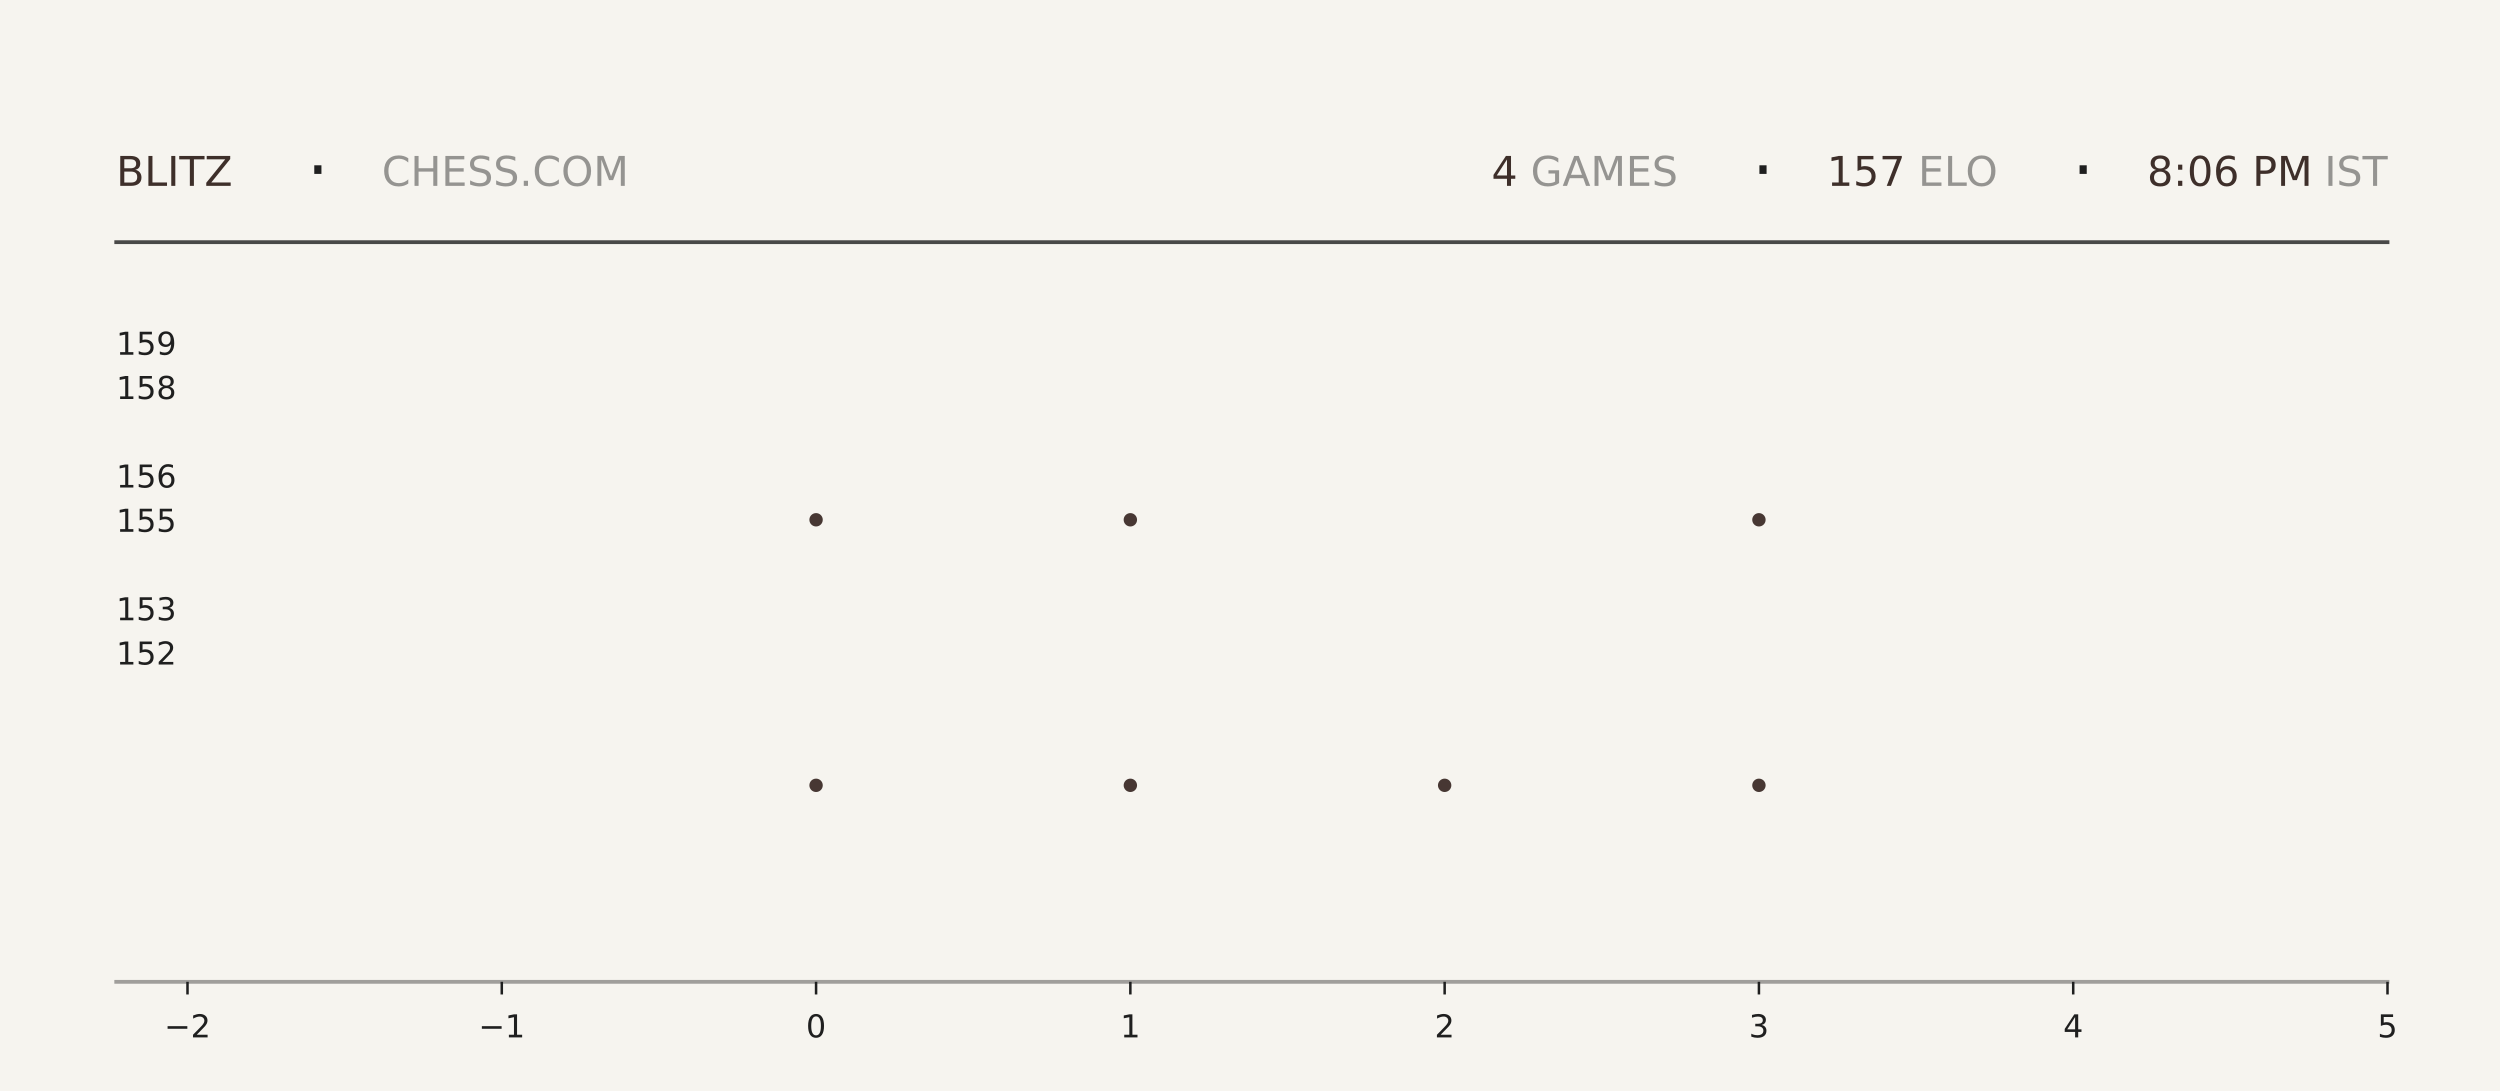
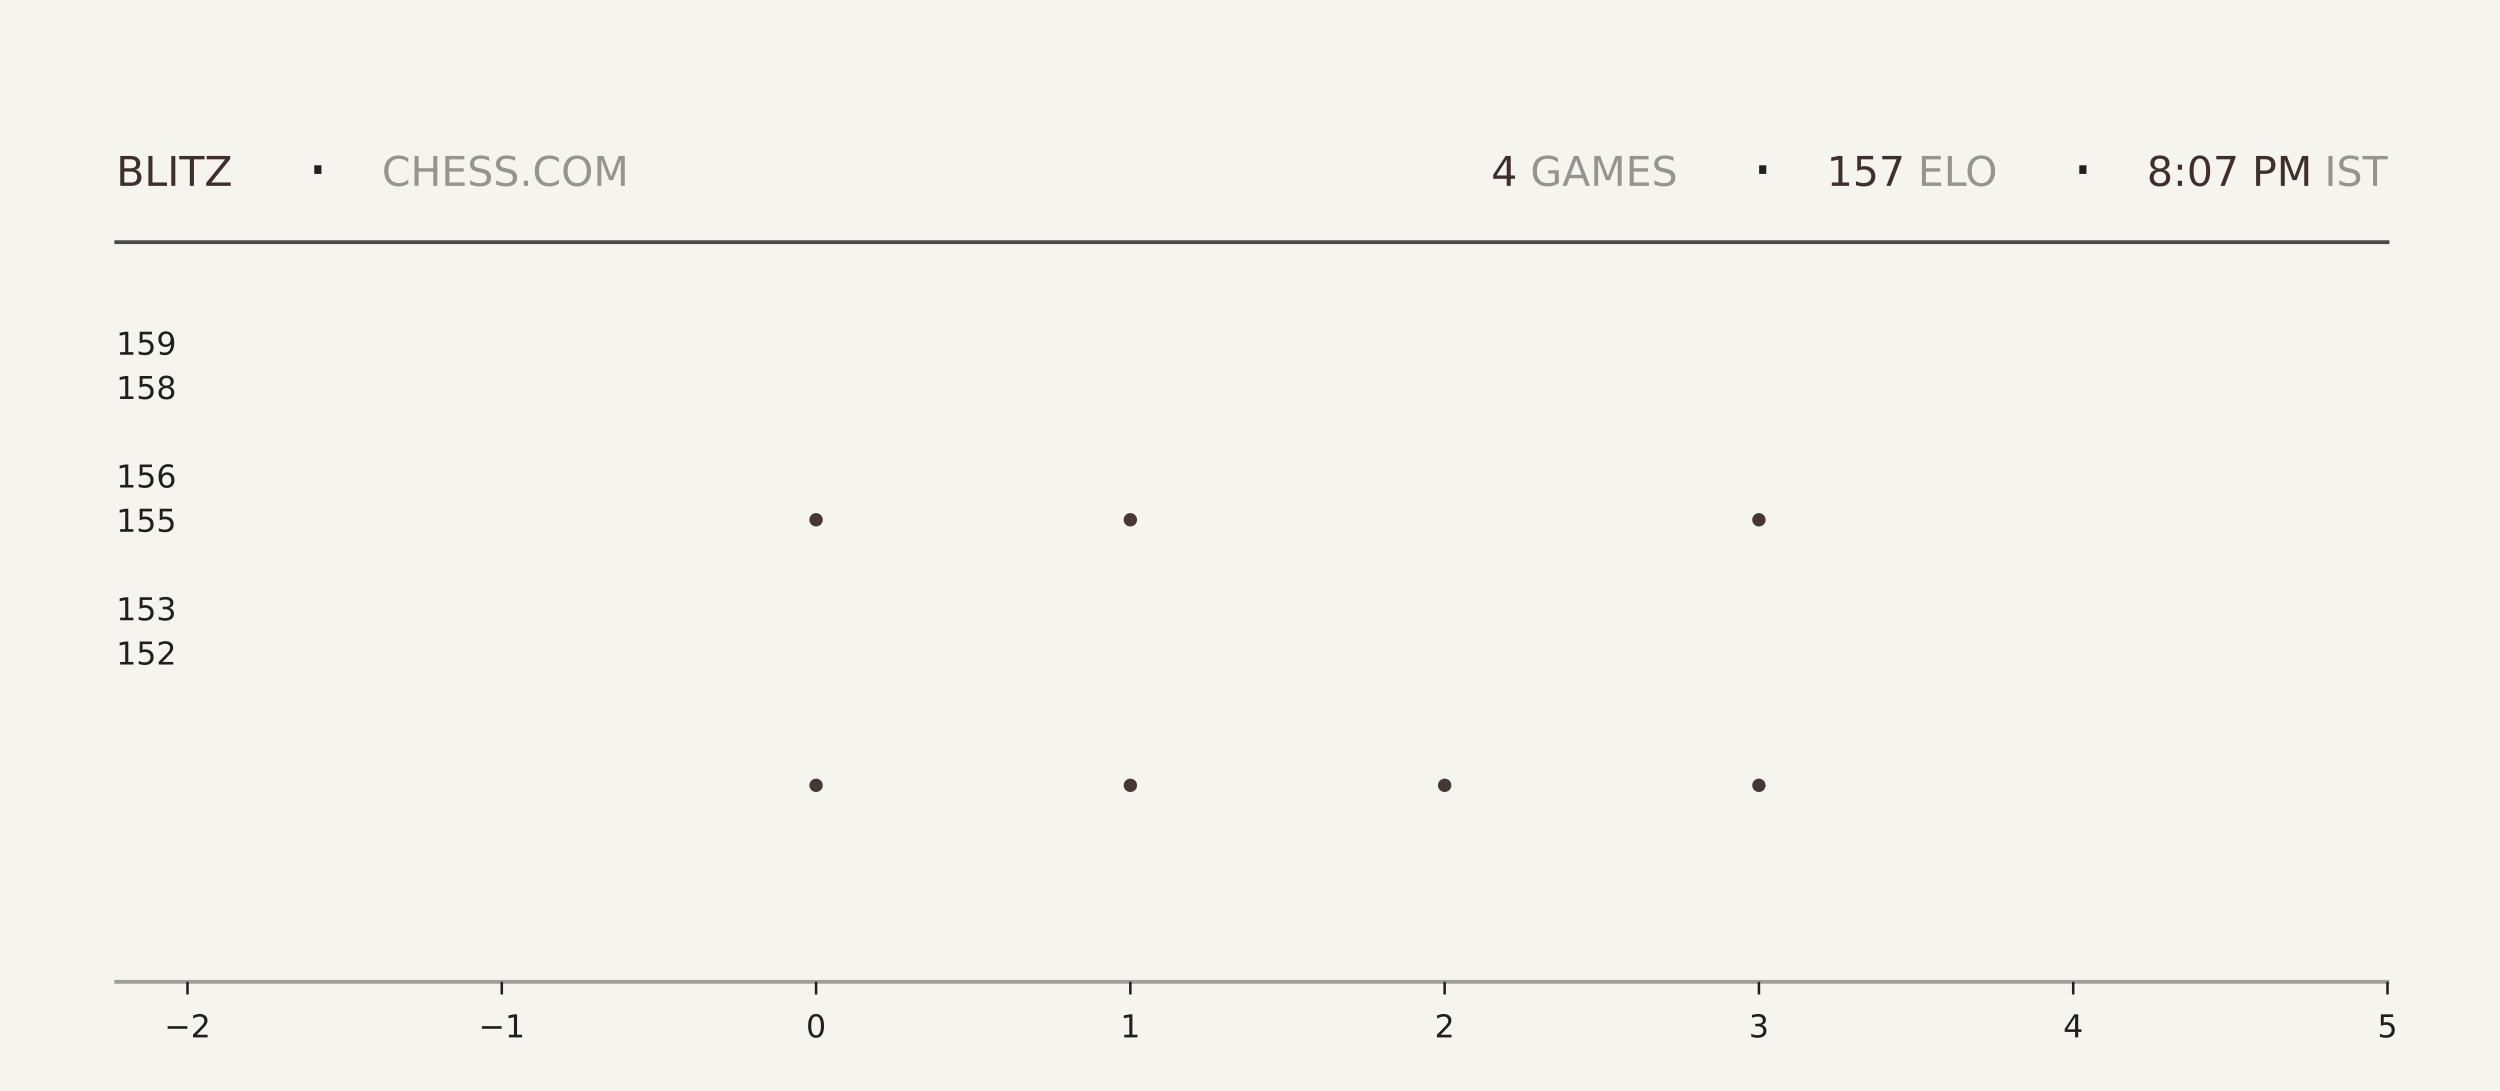
<svg xmlns="http://www.w3.org/2000/svg" xmlns:xlink="http://www.w3.org/1999/xlink" width="792pt" height="345.6pt" viewBox="0 0 792 345.6" version="1.1">
  <defs>
    <style type="text/css">*{stroke-linejoin: round; stroke-linecap: butt}</style>
  </defs>
  <g id="figure_1">
    <g id="patch_1">
      <path d="M 0 345.6  L 792 345.6  L 792 0  L 0 0  z " style="fill: #f6f4ef" />
    </g>
    <g id="axes_1">
      <g id="patch_2">
        <path d="M 59.4 311.04  L 756.36 311.04  L 756.36 103.68  L 59.4 103.68  z " style="fill: #f6f4ef" />
      </g>
      <g id="PathCollection_1">
        <defs>
-           <path id="mbabf64e443" d="M 0 2.121  C 0.563 2.121 1.102 1.898 1.5 1.5  C 1.898 1.102 2.121 0.563 2.121 0  C 2.121 -0.563 1.898 -1.102 1.5 -1.5  C 1.102 -1.898 0.563 -2.121 0 -2.121  C -0.563 -2.121 -1.102 -1.898 -1.5 -1.5  C -1.898 -1.102 -2.121 -0.563 -2.121 0  C -2.121 0.563 -1.898 1.102 -1.5 1.5  C -1.102 1.898 -0.563 2.121 0 2.121  z " />
-         </defs>
-         <g clip-path="url(#pe17d3dfcde)">
-           <use xlink:href="#mbabf64e443" x="258.531" y="248.79" style="fill: #3e2f2a; fill-opacity: 0.95" />
-           <use xlink:href="#mbabf64e443" x="258.531" y="164.668" style="fill: #3e2f2a; fill-opacity: 0.95" />
+           <path id="mc24c4f41c7" d="M 0 2.121  C 0.563 2.121 1.102 1.898 1.5 1.5  C 1.898 1.102 2.121 0.563 2.121 0  C 2.121 -0.563 1.898 -1.102 1.5 -1.5  C 1.102 -1.898 0.563 -2.121 0 -2.121  C -0.563 -2.121 -1.102 -1.898 -1.5 -1.5  C -1.898 -1.102 -2.121 -0.563 -2.121 0  C -2.121 0.563 -1.898 1.102 -1.5 1.5  C -1.102 1.898 -0.563 2.121 0 2.121  z " />
+         </defs>
+         <g clip-path="url(#p4694799a18)">
+           <use xlink:href="#mc24c4f41c7" x="258.531" y="248.79" style="fill: #3e2f2a; fill-opacity: 0.95" />
+           <use xlink:href="#mc24c4f41c7" x="258.531" y="164.668" style="fill: #3e2f2a; fill-opacity: 0.95" />
        </g>
      </g>
      <g id="PathCollection_2">
-         <g clip-path="url(#pe17d3dfcde)">
-           <use xlink:href="#mbabf64e443" x="358.097" y="248.79" style="fill: #3e2f2a; fill-opacity: 0.95" />
-           <use xlink:href="#mbabf64e443" x="358.097" y="164.668" style="fill: #3e2f2a; fill-opacity: 0.95" />
-           <use xlink:href="#mbabf64e443" x="358.097" y="80.547" style="fill: #3e2f2a; fill-opacity: 0.95" />
+         <g clip-path="url(#p4694799a18)">
+           <use xlink:href="#mc24c4f41c7" x="358.097" y="248.79" style="fill: #3e2f2a; fill-opacity: 0.95" />
+           <use xlink:href="#mc24c4f41c7" x="358.097" y="164.668" style="fill: #3e2f2a; fill-opacity: 0.95" />
+           <use xlink:href="#mc24c4f41c7" x="358.097" y="80.547" style="fill: #3e2f2a; fill-opacity: 0.95" />
        </g>
      </g>
      <g id="PathCollection_3">
-         <g clip-path="url(#pe17d3dfcde)">
-           <use xlink:href="#mbabf64e443" x="457.663" y="248.79" style="fill: #3e2f2a; fill-opacity: 0.95" />
+         <g clip-path="url(#p4694799a18)">
+           <use xlink:href="#mc24c4f41c7" x="457.663" y="248.79" style="fill: #3e2f2a; fill-opacity: 0.95" />
        </g>
      </g>
      <g id="PathCollection_4">
-         <g clip-path="url(#pe17d3dfcde)">
-           <use xlink:href="#mbabf64e443" x="557.229" y="248.79" style="fill: #3e2f2a; fill-opacity: 0.95" />
-           <use xlink:href="#mbabf64e443" x="557.229" y="164.668" style="fill: #3e2f2a; fill-opacity: 0.95" />
-           <use xlink:href="#mbabf64e443" x="557.229" y="80.547" style="fill: #3e2f2a; fill-opacity: 0.95" />
+         <g clip-path="url(#p4694799a18)">
+           <use xlink:href="#mc24c4f41c7" x="557.229" y="248.79" style="fill: #3e2f2a; fill-opacity: 0.95" />
+           <use xlink:href="#mc24c4f41c7" x="557.229" y="164.668" style="fill: #3e2f2a; fill-opacity: 0.95" />
+           <use xlink:href="#mc24c4f41c7" x="557.229" y="80.547" style="fill: #3e2f2a; fill-opacity: 0.95" />
        </g>
      </g>
      <g id="matplotlib.axis_1">
        <g id="xtick_1">
          <g id="line2d_1">
            <defs>
-               <path id="m6878a326e2" d="M 0 0  L 0 4  " style="stroke: #1f1f1f; stroke-width: 0.8" />
+               <path id="m0304516ee0" d="M 0 0  L 0 4  " style="stroke: #1f1f1f; stroke-width: 0.8" />
            </defs>
            <g>
-               <use xlink:href="#m6878a326e2" x="59.4" y="311.04" style="fill: #1f1f1f; stroke: #1f1f1f; stroke-width: 0.8" />
+               <use xlink:href="#m0304516ee0" x="59.4" y="311.04" style="fill: #1f1f1f; stroke: #1f1f1f; stroke-width: 0.8" />
            </g>
          </g>
          <g id="text_1">
            <g style="fill: #1f1f1f" transform="translate(52.02891 328.6384) scale(0.1 -0.1)">
              <defs>
                <path id="DejaVuSans-2212" d="M 678 2272  L 4684 2272  L 4684 1741  L 678 1741  L 678 2272  z " transform="scale(0.015625)" />
                <path id="DejaVuSans-32" d="M 1228 531  L 3431 531  L 3431 0  L 469 0  L 469 531  Q 828 903 1448 1529  Q 2069 2156 2228 2338  Q 2531 2678 2651 2914  Q 2772 3150 2772 3378  Q 2772 3750 2511 3984  Q 2250 4219 1831 4219  Q 1534 4219 1204 4116  Q 875 4013 500 3803  L 500 4441  Q 881 4594 1212 4672  Q 1544 4750 1819 4750  Q 2544 4750 2975 4387  Q 3406 4025 3406 3419  Q 3406 3131 3298 2873  Q 3191 2616 2906 2266  Q 2828 2175 2409 1742  Q 1991 1309 1228 531  z " transform="scale(0.015625)" />
              </defs>
              <use xlink:href="#DejaVuSans-2212" />
              <use xlink:href="#DejaVuSans-32" transform="translate(83.78906 0)" />
            </g>
          </g>
        </g>
        <g id="xtick_2">
          <g id="line2d_2">
            <g>
-               <use xlink:href="#m6878a326e2" x="158.966" y="311.04" style="fill: #1f1f1f; stroke: #1f1f1f; stroke-width: 0.8" />
+               <use xlink:href="#m0304516ee0" x="158.966" y="311.04" style="fill: #1f1f1f; stroke: #1f1f1f; stroke-width: 0.8" />
            </g>
          </g>
          <g id="text_2">
            <g style="fill: #1f1f1f" transform="translate(151.5946 328.6384) scale(0.1 -0.1)">
              <defs>
                <path id="DejaVuSans-31" d="M 794 531  L 1825 531  L 1825 4091  L 703 3866  L 703 4441  L 1819 4666  L 2450 4666  L 2450 531  L 3481 531  L 3481 0  L 794 0  L 794 531  z " transform="scale(0.015625)" />
              </defs>
              <use xlink:href="#DejaVuSans-2212" />
              <use xlink:href="#DejaVuSans-31" transform="translate(83.78906 0)" />
            </g>
          </g>
        </g>
        <g id="xtick_3">
          <g id="line2d_3">
            <g>
-               <use xlink:href="#m6878a326e2" x="258.531" y="311.04" style="fill: #1f1f1f; stroke: #1f1f1f; stroke-width: 0.8" />
+               <use xlink:href="#m0304516ee0" x="258.531" y="311.04" style="fill: #1f1f1f; stroke: #1f1f1f; stroke-width: 0.8" />
            </g>
          </g>
          <g id="text_3">
            <g style="fill: #1f1f1f" transform="translate(255.3502 328.6384) scale(0.1 -0.1)">
              <defs>
                <path id="DejaVuSans-30" d="M 2034 4250  Q 1547 4250 1301 3770  Q 1056 3291 1056 2328  Q 1056 1369 1301 889  Q 1547 409 2034 409  Q 2525 409 2770 889  Q 3016 1369 3016 2328  Q 3016 3291 2770 3770  Q 2525 4250 2034 4250  z M 2034 4750  Q 2819 4750 3233 4129  Q 3647 3509 3647 2328  Q 3647 1150 3233 529  Q 2819 -91 2034 -91  Q 1250 -91 836 529  Q 422 1150 422 2328  Q 422 3509 836 4129  Q 1250 4750 2034 4750  z " transform="scale(0.015625)" />
              </defs>
              <use xlink:href="#DejaVuSans-30" />
            </g>
          </g>
        </g>
        <g id="xtick_4">
          <g id="line2d_4">
            <g>
-               <use xlink:href="#m6878a326e2" x="358.097" y="311.04" style="fill: #1f1f1f; stroke: #1f1f1f; stroke-width: 0.8" />
+               <use xlink:href="#m0304516ee0" x="358.097" y="311.04" style="fill: #1f1f1f; stroke: #1f1f1f; stroke-width: 0.8" />
            </g>
          </g>
          <g id="text_4">
            <g style="fill: #1f1f1f" transform="translate(354.9159 328.6384) scale(0.1 -0.1)">
              <use xlink:href="#DejaVuSans-31" />
            </g>
          </g>
        </g>
        <g id="xtick_5">
          <g id="line2d_5">
            <g>
-               <use xlink:href="#m6878a326e2" x="457.663" y="311.04" style="fill: #1f1f1f; stroke: #1f1f1f; stroke-width: 0.8" />
+               <use xlink:href="#m0304516ee0" x="457.663" y="311.04" style="fill: #1f1f1f; stroke: #1f1f1f; stroke-width: 0.8" />
            </g>
          </g>
          <g id="text_5">
            <g style="fill: #1f1f1f" transform="translate(454.4816 328.6384) scale(0.1 -0.1)">
              <use xlink:href="#DejaVuSans-32" />
            </g>
          </g>
        </g>
        <g id="xtick_6">
          <g id="line2d_6">
            <g>
-               <use xlink:href="#m6878a326e2" x="557.229" y="311.04" style="fill: #1f1f1f; stroke: #1f1f1f; stroke-width: 0.8" />
+               <use xlink:href="#m0304516ee0" x="557.229" y="311.04" style="fill: #1f1f1f; stroke: #1f1f1f; stroke-width: 0.8" />
            </g>
          </g>
          <g id="text_6">
            <g style="fill: #1f1f1f" transform="translate(554.0473 328.6384) scale(0.1 -0.1)">
              <defs>
                <path id="DejaVuSans-33" d="M 2597 2516  Q 3050 2419 3304 2112  Q 3559 1806 3559 1356  Q 3559 666 3084 287  Q 2609 -91 1734 -91  Q 1441 -91 1130 -33  Q 819 25 488 141  L 488 750  Q 750 597 1062 519  Q 1375 441 1716 441  Q 2309 441 2620 675  Q 2931 909 2931 1356  Q 2931 1769 2642 2001  Q 2353 2234 1838 2234  L 1294 2234  L 1294 2753  L 1863 2753  Q 2328 2753 2575 2939  Q 2822 3125 2822 3475  Q 2822 3834 2567 4026  Q 2313 4219 1838 4219  Q 1578 4219 1281 4162  Q 984 4106 628 3988  L 628 4550  Q 988 4650 1302 4700  Q 1616 4750 1894 4750  Q 2613 4750 3031 4423  Q 3450 4097 3450 3541  Q 3450 3153 3228 2886  Q 3006 2619 2597 2516  z " transform="scale(0.015625)" />
              </defs>
              <use xlink:href="#DejaVuSans-33" />
            </g>
          </g>
        </g>
        <g id="xtick_7">
          <g id="line2d_7">
            <g>
-               <use xlink:href="#m6878a326e2" x="656.794" y="311.04" style="fill: #1f1f1f; stroke: #1f1f1f; stroke-width: 0.8" />
+               <use xlink:href="#m0304516ee0" x="656.794" y="311.04" style="fill: #1f1f1f; stroke: #1f1f1f; stroke-width: 0.8" />
            </g>
          </g>
          <g id="text_7">
            <g style="fill: #1f1f1f" transform="translate(653.613 328.6384) scale(0.1 -0.1)">
              <defs>
                <path id="DejaVuSans-34" d="M 2419 4116  L 825 1625  L 2419 1625  L 2419 4116  z M 2253 4666  L 3047 4666  L 3047 1625  L 3713 1625  L 3713 1100  L 3047 1100  L 3047 0  L 2419 0  L 2419 1100  L 313 1100  L 313 1709  L 2253 4666  z " transform="scale(0.015625)" />
              </defs>
              <use xlink:href="#DejaVuSans-34" />
            </g>
          </g>
        </g>
        <g id="xtick_8">
          <g id="line2d_8">
            <g>
-               <use xlink:href="#m6878a326e2" x="756.36" y="311.04" style="fill: #1f1f1f; stroke: #1f1f1f; stroke-width: 0.8" />
+               <use xlink:href="#m0304516ee0" x="756.36" y="311.04" style="fill: #1f1f1f; stroke: #1f1f1f; stroke-width: 0.8" />
            </g>
          </g>
          <g id="text_8">
            <g style="fill: #1f1f1f" transform="translate(753.1788 328.6384) scale(0.1 -0.1)">
              <defs>
                <path id="DejaVuSans-35" d="M 691 4666  L 3169 4666  L 3169 4134  L 1269 4134  L 1269 2991  Q 1406 3038 1543 3061  Q 1681 3084 1819 3084  Q 2600 3084 3056 2656  Q 3513 2228 3513 1497  Q 3513 744 3044 326  Q 2575 -91 1722 -91  Q 1428 -91 1123 -41  Q 819 9 494 109  L 494 744  Q 775 591 1075 516  Q 1375 441 1709 441  Q 2250 441 2565 725  Q 2881 1009 2881 1497  Q 2881 1984 2565 2268  Q 2250 2553 1709 2553  Q 1456 2553 1204 2497  Q 953 2441 691 2322  L 691 4666  z " transform="scale(0.015625)" />
              </defs>
              <use xlink:href="#DejaVuSans-35" />
            </g>
          </g>
        </g>
      </g>
      <g id="matplotlib.axis_2">
        <g id="ytick_1">
          <g id="line2d_9" />
          <g id="text_9">
            <g style="fill: #1f1f1f" transform="translate(36.8125 210.5283) scale(0.1 -0.1)">
              <use xlink:href="#DejaVuSans-31" />
              <use xlink:href="#DejaVuSans-35" transform="translate(63.62305 0)" />
              <use xlink:href="#DejaVuSans-32" transform="translate(127.2461 0)" />
            </g>
          </g>
        </g>
        <g id="ytick_2">
          <g id="line2d_10" />
          <g id="text_10">
            <g style="fill: #1f1f1f" transform="translate(36.8125 196.508) scale(0.1 -0.1)">
              <use xlink:href="#DejaVuSans-31" />
              <use xlink:href="#DejaVuSans-35" transform="translate(63.62305 0)" />
              <use xlink:href="#DejaVuSans-33" transform="translate(127.2461 0)" />
            </g>
          </g>
        </g>
        <g id="ytick_3">
          <g id="line2d_11" />
          <g id="text_11">
            <g style="fill: #1f1f1f" transform="translate(36.8125 168.4675) scale(0.1 -0.1)">
              <use xlink:href="#DejaVuSans-31" />
              <use xlink:href="#DejaVuSans-35" transform="translate(63.62305 0)" />
              <use xlink:href="#DejaVuSans-35" transform="translate(127.2461 0)" />
            </g>
          </g>
        </g>
        <g id="ytick_4">
          <g id="line2d_12" />
          <g id="text_12">
            <g style="fill: #1f1f1f" transform="translate(36.8125 154.4472) scale(0.1 -0.1)">
              <defs>
                <path id="DejaVuSans-36" d="M 2113 2584  Q 1688 2584 1439 2293  Q 1191 2003 1191 1497  Q 1191 994 1439 701  Q 1688 409 2113 409  Q 2538 409 2786 701  Q 3034 994 3034 1497  Q 3034 2003 2786 2293  Q 2538 2584 2113 2584  z M 3366 4563  L 3366 3988  Q 3128 4100 2886 4159  Q 2644 4219 2406 4219  Q 1781 4219 1451 3797  Q 1122 3375 1075 2522  Q 1259 2794 1537 2939  Q 1816 3084 2150 3084  Q 2853 3084 3261 2657  Q 3669 2231 3669 1497  Q 3669 778 3244 343  Q 2819 -91 2113 -91  Q 1303 -91 875 529  Q 447 1150 447 2328  Q 447 3434 972 4092  Q 1497 4750 2381 4750  Q 2619 4750 2861 4703  Q 3103 4656 3366 4563  z " transform="scale(0.015625)" />
              </defs>
              <use xlink:href="#DejaVuSans-31" />
              <use xlink:href="#DejaVuSans-35" transform="translate(63.62305 0)" />
              <use xlink:href="#DejaVuSans-36" transform="translate(127.2461 0)" />
            </g>
          </g>
        </g>
        <g id="ytick_5">
          <g id="line2d_13" />
          <g id="text_13">
            <g style="fill: #1f1f1f" transform="translate(36.8125 126.4066) scale(0.1 -0.1)">
              <defs>
                <path id="DejaVuSans-38" d="M 2034 2216  Q 1584 2216 1326 1975  Q 1069 1734 1069 1313  Q 1069 891 1326 650  Q 1584 409 2034 409  Q 2484 409 2743 651  Q 3003 894 3003 1313  Q 3003 1734 2745 1975  Q 2488 2216 2034 2216  z M 1403 2484  Q 997 2584 770 2862  Q 544 3141 544 3541  Q 544 4100 942 4425  Q 1341 4750 2034 4750  Q 2731 4750 3128 4425  Q 3525 4100 3525 3541  Q 3525 3141 3298 2862  Q 3072 2584 2669 2484  Q 3125 2378 3379 2068  Q 3634 1759 3634 1313  Q 3634 634 3220 271  Q 2806 -91 2034 -91  Q 1263 -91 848 271  Q 434 634 434 1313  Q 434 1759 690 2068  Q 947 2378 1403 2484  z M 1172 3481  Q 1172 3119 1398 2916  Q 1625 2713 2034 2713  Q 2441 2713 2670 2916  Q 2900 3119 2900 3481  Q 2900 3844 2670 4047  Q 2441 4250 2034 4250  Q 1625 4250 1398 4047  Q 1172 3844 1172 3481  z " transform="scale(0.015625)" />
              </defs>
              <use xlink:href="#DejaVuSans-31" />
              <use xlink:href="#DejaVuSans-35" transform="translate(63.62305 0)" />
              <use xlink:href="#DejaVuSans-38" transform="translate(127.2461 0)" />
            </g>
          </g>
        </g>
        <g id="ytick_6">
          <g id="line2d_14" />
          <g id="text_14">
            <g style="fill: #1f1f1f" transform="translate(36.8125 112.3863) scale(0.1 -0.1)">
              <defs>
                <path id="DejaVuSans-39" d="M 703 97  L 703 672  Q 941 559 1184 500  Q 1428 441 1663 441  Q 2288 441 2617 861  Q 2947 1281 2994 2138  Q 2813 1869 2534 1725  Q 2256 1581 1919 1581  Q 1219 1581 811 2004  Q 403 2428 403 3163  Q 403 3881 828 4315  Q 1253 4750 1959 4750  Q 2769 4750 3195 4129  Q 3622 3509 3622 2328  Q 3622 1225 3098 567  Q 2575 -91 1691 -91  Q 1453 -91 1209 -44  Q 966 3 703 97  z M 1959 2075  Q 2384 2075 2632 2365  Q 2881 2656 2881 3163  Q 2881 3666 2632 3958  Q 2384 4250 1959 4250  Q 1534 4250 1286 3958  Q 1038 3666 1038 3163  Q 1038 2656 1286 2365  Q 1534 2075 1959 2075  z " transform="scale(0.015625)" />
              </defs>
              <use xlink:href="#DejaVuSans-31" />
              <use xlink:href="#DejaVuSans-35" transform="translate(63.62305 0)" />
              <use xlink:href="#DejaVuSans-39" transform="translate(127.2461 0)" />
            </g>
          </g>
        </g>
      </g>
    </g>
    <g id="line2d_15">
      <path d="M 36.82 76.723  L 756.36 76.723  " style="fill: none; stroke: #1f1f1f; stroke-opacity: 0.8; stroke-width: 1.2; stroke-linecap: square" />
    </g>
    <g id="line2d_16">
      <path d="M 36.82 311.04  L 756.36 311.04  " style="fill: none; stroke: #1f1f1f; stroke-opacity: 0.4; stroke-width: 1.2; stroke-linecap: square" />
    </g>
    <g id="text_15">
      <g style="fill: #3e2f2a" transform="translate(36.82 58.88319) scale(0.13 -0.13)">
        <defs>
          <path id="DejaVuSans-42" d="M 1259 2228  L 1259 519  L 2272 519  Q 2781 519 3026 730  Q 3272 941 3272 1375  Q 3272 1813 3026 2020  Q 2781 2228 2272 2228  L 1259 2228  z M 1259 4147  L 1259 2741  L 2194 2741  Q 2656 2741 2882 2914  Q 3109 3088 3109 3444  Q 3109 3797 2882 3972  Q 2656 4147 2194 4147  L 1259 4147  z M 628 4666  L 2241 4666  Q 2963 4666 3353 4366  Q 3744 4066 3744 3513  Q 3744 3084 3544 2831  Q 3344 2578 2956 2516  Q 3422 2416 3680 2098  Q 3938 1781 3938 1306  Q 3938 681 3513 340  Q 3088 0 2303 0  L 628 0  L 628 4666  z " transform="scale(0.015625)" />
          <path id="DejaVuSans-4c" d="M 628 4666  L 1259 4666  L 1259 531  L 3531 531  L 3531 0  L 628 0  L 628 4666  z " transform="scale(0.015625)" />
          <path id="DejaVuSans-49" d="M 628 4666  L 1259 4666  L 1259 0  L 628 0  L 628 4666  z " transform="scale(0.015625)" />
          <path id="DejaVuSans-54" d="M -19 4666  L 3928 4666  L 3928 4134  L 2272 4134  L 2272 0  L 1638 0  L 1638 4134  L -19 4134  L -19 4666  z " transform="scale(0.015625)" />
          <path id="DejaVuSans-5a" d="M 359 4666  L 4025 4666  L 4025 4184  L 1075 531  L 4097 531  L 4097 0  L 288 0  L 288 481  L 3238 4134  L 359 4134  L 359 4666  z " transform="scale(0.015625)" />
        </defs>
        <use xlink:href="#DejaVuSans-42" />
        <use xlink:href="#DejaVuSans-4c" transform="translate(68.60352 0)" />
        <use xlink:href="#DejaVuSans-49" transform="translate(124.3164 0)" />
        <use xlink:href="#DejaVuSans-54" transform="translate(153.8086 0)" />
        <use xlink:href="#DejaVuSans-5a" transform="translate(214.8926 0)" />
      </g>
    </g>
    <g id="text_16">
      <g style="fill: #1f1f1f" transform="translate(97.21 61.36662) scale(0.22 -0.22)">
        <defs>
          <path id="DejaVuSans-b7" d="M 684 2619  L 1344 2619  L 1344 1825  L 684 1825  L 684 2619  z " transform="scale(0.015625)" />
        </defs>
        <use xlink:href="#DejaVuSans-b7" />
      </g>
    </g>
    <g id="text_17">
      <g style="fill: #1f1f1f; opacity: 0.45" transform="translate(120.97 58.88319) scale(0.13 -0.13)">
        <defs>
          <path id="DejaVuSans-43" d="M 4122 4306  L 4122 3641  Q 3803 3938 3442 4084  Q 3081 4231 2675 4231  Q 1875 4231 1450 3742  Q 1025 3253 1025 2328  Q 1025 1406 1450 917  Q 1875 428 2675 428  Q 3081 428 3442 575  Q 3803 722 4122 1019  L 4122 359  Q 3791 134 3420 21  Q 3050 -91 2638 -91  Q 1578 -91 968 557  Q 359 1206 359 2328  Q 359 3453 968 4101  Q 1578 4750 2638 4750  Q 3056 4750 3426 4639  Q 3797 4528 4122 4306  z " transform="scale(0.015625)" />
          <path id="DejaVuSans-48" d="M 628 4666  L 1259 4666  L 1259 2753  L 3553 2753  L 3553 4666  L 4184 4666  L 4184 0  L 3553 0  L 3553 2222  L 1259 2222  L 1259 0  L 628 0  L 628 4666  z " transform="scale(0.015625)" />
          <path id="DejaVuSans-45" d="M 628 4666  L 3578 4666  L 3578 4134  L 1259 4134  L 1259 2753  L 3481 2753  L 3481 2222  L 1259 2222  L 1259 531  L 3634 531  L 3634 0  L 628 0  L 628 4666  z " transform="scale(0.015625)" />
          <path id="DejaVuSans-53" d="M 3425 4513  L 3425 3897  Q 3066 4069 2747 4153  Q 2428 4238 2131 4238  Q 1616 4238 1336 4038  Q 1056 3838 1056 3469  Q 1056 3159 1242 3001  Q 1428 2844 1947 2747  L 2328 2669  Q 3034 2534 3370 2195  Q 3706 1856 3706 1288  Q 3706 609 3251 259  Q 2797 -91 1919 -91  Q 1588 -91 1214 -16  Q 841 59 441 206  L 441 856  Q 825 641 1194 531  Q 1563 422 1919 422  Q 2459 422 2753 634  Q 3047 847 3047 1241  Q 3047 1584 2836 1778  Q 2625 1972 2144 2069  L 1759 2144  Q 1053 2284 737 2584  Q 422 2884 422 3419  Q 422 4038 858 4394  Q 1294 4750 2059 4750  Q 2388 4750 2728 4690  Q 3069 4631 3425 4513  z " transform="scale(0.015625)" />
          <path id="DejaVuSans-2e" d="M 684 794  L 1344 794  L 1344 0  L 684 0  L 684 794  z " transform="scale(0.015625)" />
          <path id="DejaVuSans-4f" d="M 2522 4238  Q 1834 4238 1429 3725  Q 1025 3213 1025 2328  Q 1025 1447 1429 934  Q 1834 422 2522 422  Q 3209 422 3611 934  Q 4013 1447 4013 2328  Q 4013 3213 3611 3725  Q 3209 4238 2522 4238  z M 2522 4750  Q 3503 4750 4090 4092  Q 4678 3434 4678 2328  Q 4678 1225 4090 567  Q 3503 -91 2522 -91  Q 1538 -91 948 565  Q 359 1222 359 2328  Q 359 3434 948 4092  Q 1538 4750 2522 4750  z " transform="scale(0.015625)" />
          <path id="DejaVuSans-4d" d="M 628 4666  L 1569 4666  L 2759 1491  L 3956 4666  L 4897 4666  L 4897 0  L 4281 0  L 4281 4097  L 3078 897  L 2444 897  L 1241 4097  L 1241 0  L 628 0  L 628 4666  z " transform="scale(0.015625)" />
        </defs>
        <use xlink:href="#DejaVuSans-43" />
        <use xlink:href="#DejaVuSans-48" transform="translate(69.82422 0)" />
        <use xlink:href="#DejaVuSans-45" transform="translate(145.0195 0)" />
        <use xlink:href="#DejaVuSans-53" transform="translate(208.2031 0)" />
        <use xlink:href="#DejaVuSans-53" transform="translate(271.6797 0)" />
        <use xlink:href="#DejaVuSans-2e" transform="translate(335.1562 0)" />
        <use xlink:href="#DejaVuSans-43" transform="translate(366.9434 0)" />
        <use xlink:href="#DejaVuSans-4f" transform="translate(436.7676 0)" />
        <use xlink:href="#DejaVuSans-4d" transform="translate(515.4785 0)" />
      </g>
    </g>
    <g id="text_18">
-       <g style="fill: #3e2f2a" transform="translate(472.5 58.88319) scale(0.13 -0.13)">
+       <g style="fill: #3e2f2a" transform="translate(472.41 58.88319) scale(0.13 -0.13)">
        <use xlink:href="#DejaVuSans-34" />
      </g>
    </g>
    <g id="text_19">
-       <g style="fill: #1f1f1f; opacity: 0.45" transform="translate(480.78 58.88319) scale(0.13 -0.13)">
+       <g style="fill: #1f1f1f; opacity: 0.45" transform="translate(480.69 58.88319) scale(0.13 -0.13)">
        <defs>
          <path id="DejaVuSans-20" transform="scale(0.015625)" />
          <path id="DejaVuSans-47" d="M 3809 666  L 3809 1919  L 2778 1919  L 2778 2438  L 4434 2438  L 4434 434  Q 4069 175 3628 42  Q 3188 -91 2688 -91  Q 1594 -91 976 548  Q 359 1188 359 2328  Q 359 3472 976 4111  Q 1594 4750 2688 4750  Q 3144 4750 3555 4637  Q 3966 4525 4313 4306  L 4313 3634  Q 3963 3931 3569 4081  Q 3175 4231 2741 4231  Q 1884 4231 1454 3753  Q 1025 3275 1025 2328  Q 1025 1384 1454 906  Q 1884 428 2741 428  Q 3075 428 3337 486  Q 3600 544 3809 666  z " transform="scale(0.015625)" />
          <path id="DejaVuSans-41" d="M 2188 4044  L 1331 1722  L 3047 1722  L 2188 4044  z M 1831 4666  L 2547 4666  L 4325 0  L 3669 0  L 3244 1197  L 1141 1197  L 716 0  L 50 0  L 1831 4666  z " transform="scale(0.015625)" />
        </defs>
        <use xlink:href="#DejaVuSans-20" />
        <use xlink:href="#DejaVuSans-47" transform="translate(31.78711 0)" />
        <use xlink:href="#DejaVuSans-41" transform="translate(109.2773 0)" />
        <use xlink:href="#DejaVuSans-4d" transform="translate(177.6855 0)" />
        <use xlink:href="#DejaVuSans-45" transform="translate(263.9648 0)" />
        <use xlink:href="#DejaVuSans-53" transform="translate(327.1484 0)" />
      </g>
    </g>
    <g id="text_20">
-       <g style="fill: #1f1f1f" transform="translate(555.03 61.36662) scale(0.22 -0.22)">
+       <g style="fill: #1f1f1f" transform="translate(554.94 61.36662) scale(0.22 -0.22)">
        <use xlink:href="#DejaVuSans-b7" />
      </g>
    </g>
    <g id="text_21">
-       <g style="fill: #3e2f2a" transform="translate(578.79 58.88319) scale(0.13 -0.13)">
+       <g style="fill: #3e2f2a" transform="translate(578.7 58.88319) scale(0.13 -0.13)">
        <defs>
          <path id="DejaVuSans-37" d="M 525 4666  L 3525 4666  L 3525 4397  L 1831 0  L 1172 0  L 2766 4134  L 525 4134  L 525 4666  z " transform="scale(0.015625)" />
        </defs>
        <use xlink:href="#DejaVuSans-31" />
        <use xlink:href="#DejaVuSans-35" transform="translate(63.62305 0)" />
        <use xlink:href="#DejaVuSans-37" transform="translate(127.2461 0)" />
      </g>
    </g>
    <g id="text_22">
-       <g style="fill: #1f1f1f; opacity: 0.45" transform="translate(603.54 58.88319) scale(0.13 -0.13)">
+       <g style="fill: #1f1f1f; opacity: 0.45" transform="translate(603.45 58.88319) scale(0.13 -0.13)">
        <use xlink:href="#DejaVuSans-20" />
        <use xlink:href="#DejaVuSans-45" transform="translate(31.78711 0)" />
        <use xlink:href="#DejaVuSans-4c" transform="translate(94.9707 0)" />
        <use xlink:href="#DejaVuSans-4f" transform="translate(147.0586 0)" />
      </g>
    </g>
    <g id="text_23">
-       <g style="fill: #1f1f1f" transform="translate(656.46 61.36662) scale(0.22 -0.22)">
+       <g style="fill: #1f1f1f" transform="translate(656.37 61.36662) scale(0.22 -0.22)">
        <use xlink:href="#DejaVuSans-b7" />
      </g>
    </g>
    <g id="text_24">
-       <g style="fill: #3e2f2a" transform="translate(680.22 58.88319) scale(0.13 -0.13)">
+       <g style="fill: #3e2f2a" transform="translate(680.13 58.88319) scale(0.13 -0.13)">
        <defs>
          <path id="DejaVuSans-3a" d="M 750 794  L 1409 794  L 1409 0  L 750 0  L 750 794  z M 750 3309  L 1409 3309  L 1409 2516  L 750 2516  L 750 3309  z " transform="scale(0.015625)" />
          <path id="DejaVuSans-50" d="M 1259 4147  L 1259 2394  L 2053 2394  Q 2494 2394 2734 2622  Q 2975 2850 2975 3272  Q 2975 3691 2734 3919  Q 2494 4147 2053 4147  L 1259 4147  z M 628 4666  L 2053 4666  Q 2838 4666 3239 4311  Q 3641 3956 3641 3272  Q 3641 2581 3239 2228  Q 2838 1875 2053 1875  L 1259 1875  L 1259 0  L 628 0  L 628 4666  z " transform="scale(0.015625)" />
        </defs>
        <use xlink:href="#DejaVuSans-38" />
        <use xlink:href="#DejaVuSans-3a" transform="translate(63.62305 0)" />
        <use xlink:href="#DejaVuSans-30" transform="translate(97.31445 0)" />
-         <use xlink:href="#DejaVuSans-36" transform="translate(160.9375 0)" />
+         <use xlink:href="#DejaVuSans-37" transform="translate(160.9375 0)" />
        <use xlink:href="#DejaVuSans-20" transform="translate(224.5605 0)" />
        <use xlink:href="#DejaVuSans-50" transform="translate(256.3477 0)" />
        <use xlink:href="#DejaVuSans-4d" transform="translate(316.6504 0)" />
      </g>
    </g>
    <g id="text_25">
      <g style="fill: #1f1f1f; opacity: 0.45" transform="translate(732.24 58.88319) scale(0.13 -0.13)">
        <use xlink:href="#DejaVuSans-20" />
        <use xlink:href="#DejaVuSans-49" transform="translate(31.78711 0)" />
        <use xlink:href="#DejaVuSans-53" transform="translate(61.2793 0)" />
        <use xlink:href="#DejaVuSans-54" transform="translate(124.7559 0)" />
      </g>
    </g>
  </g>
  <defs>
-     <clipPath id="pe17d3dfcde">
+     <clipPath id="p4694799a18">
      <rect x="59.4" y="103.68" width="696.96" height="207.36" />
    </clipPath>
  </defs>
</svg>
